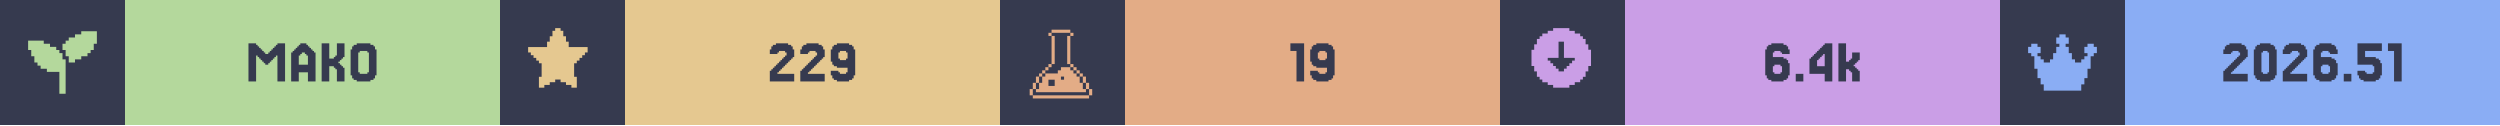
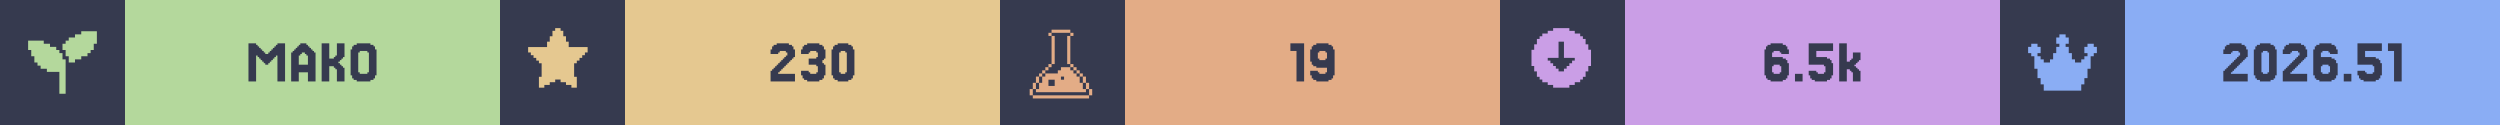
<svg xmlns="http://www.w3.org/2000/svg" width="1200" viewBox="0 0 200 10">
  <g>
    <rect width="200" height="10" fill="#363a4f" />
    <g class="badge" transform="translate(0 0)">
      <path transform="translate(2 2) scale(0.25)" fill="#b4d89c" d="M 18 2 L 18 3 L 16 3 L 16 4 L 14 4 L 14 5 L 13 5 L 13 6 L 12 6 L 12 8 L 13 8 L 13 10 L 14 10 L 14 12 L 16 12 L 16 11 L 18 11 L 18 10 L 20 10 L 20 9 L 21 9 L 21 8 L 22 8 L 22 6 L 23 6 L 23 2 L 18 2 z M 1 5 L 1 8 L 2 8 L 2 10 L 3 10 L 3 12 L 4 12 L 4 13 L 5 13 L 5 14 L 7 14 L 7 15 L 11 15 L 11 22 L 13 22 L 13 11 L 12 11 L 12 9 L 11 9 L 11 8 L 10 8 L 10 7 L 8 7 L 8 6 L 6 6 L 6 5 L 1 5 z" />
      <rect fill="#b4d89c" width="30" height="10" x="10" y="0" />
      <path fill="#363a4f" d="M21.463 5.053V5.175H21.22V5.053H21.098V4.931H20.976V4.809H20.854V4.687H20.732V4.565H20.61V4.443H20.488V6.516H19.878V3.467H20.488V3.589H20.61V3.711H20.732V3.833H20.854V3.955H20.976V4.077H21.098V4.199H21.22V4.321H21.463V4.199H21.585V4.077H21.707V3.955H21.829V3.833H21.951V3.711H22.073V3.589H22.195V3.467H22.805V6.516H22.195V4.443H22.073V4.565H21.951V4.687H21.829V4.809H21.707V4.931H21.585V5.053Z M24.634 5.175V4.443H24.512V4.321H24.39V4.199H24.146V4.321H24.024V4.443H23.902V5.175ZM23.415 4.199V4.077H23.537V3.955H23.659V3.833H23.78V3.711H23.902V3.589H24.024V3.467H24.512V3.589H24.634V3.711H24.756V3.833H24.878V3.955H25V4.077H25.122V4.199H25.244V6.516H24.634V5.785H23.902V6.516H23.293V4.199Z M27.317 5.297H27.439V5.419H27.561V6.516H26.951V5.541H26.829V5.419H26.707V5.297H26.341V6.516H25.732V3.467H26.341V4.687H26.707V4.565H26.829V4.443H26.951V3.467H27.561V4.565H27.439V4.687H27.317V4.809H27.195V4.931H27.073V5.053H27.195V5.175H27.317Z M30 6.029V6.272H29.878V6.394H29.634V6.516H28.537V6.394H28.293V6.272H28.171V6.029H28.049V3.955H28.171V3.711H28.293V3.589H28.537V3.467H29.634V3.589H29.878V3.711H30V3.955H30.122V6.029ZM28.78 5.785V5.907H29.39V5.785H29.512V4.199H29.39V4.077H28.78V4.199H28.659V5.785Z" />
    </g>
    <g class="badge" transform="translate(40 0)">
      <path transform="" fill="#e5c890" d="M5.929 6.145h.216v.866h-.433v-.217H5.28v-.216h-.432v-.216h-.433v.216H3.98v.216h-.433v.217h-.433v-.866h.217V5.063h-.217v-.216H2.9V4.63h-.217v-.216h-.216v-.217H2.25v-.432h1.515v-.433h.216v-.433h.216v-.433h.217V2.25h.433v.216h.216v.433h.216v.433h.217v.433H7.01v.432h-.217v.217h-.216v.216h-.216v.217h-.217v.216H5.93z" />
      <rect fill="#e5c890" width="30" height="10" x="10" y="0" />
-       <path fill="#363a4f" d="M22.317 5.663V5.785H22.195V5.907H23.537V6.516H21.585V5.663H21.707V5.541H21.829V5.419H21.951V5.297H22.073V5.175H22.195V5.053H22.317V4.931H22.439V4.809H22.561V4.687H22.683V4.565H22.805V4.443H22.927V4.199H22.805V4.077H22.317V4.199H22.195V4.321H21.585V3.955H21.707V3.711H21.829V3.589H22.073V3.467H23.049V3.589H23.293V3.711H23.415V3.955H23.537V4.565H23.415V4.687H23.293V4.809H23.171V4.931H23.049V5.053H22.927V5.175H22.805V5.297H22.683V5.419H22.561V5.541H22.439V5.663Z M24.756 5.663V5.785H24.634V5.907H25.976V6.516H24.024V5.663H24.146V5.541H24.268V5.419H24.39V5.297H24.512V5.175H24.634V5.053H24.756V4.931H24.878V4.809H25V4.687H25.122V4.565H25.244V4.443H25.366V4.199H25.244V4.077H24.756V4.199H24.634V4.321H24.024V3.955H24.146V3.711H24.268V3.589H24.512V3.467H25.488V3.589H25.732V3.711H25.854V3.955H25.976V4.565H25.854V4.687H25.732V4.809H25.61V4.931H25.488V5.053H25.366V5.175H25.244V5.297H25.122V5.419H25V5.541H24.878V5.663Z M27.805 4.687V4.199H27.683V4.077H27.195V4.199H27.073V4.687H27.195V4.809H27.683V4.687ZM26.585 6.272V6.029H26.463V5.663H27.073V5.785H27.195V5.907H27.683V5.785H27.805V5.419H26.951V5.297H26.707V5.175H26.585V4.931H26.463V3.955H26.585V3.711H26.707V3.589H26.951V3.467H27.927V3.589H28.171V3.711H28.293V3.955H28.415V6.029H28.293V6.272H28.171V6.394H27.927V6.516H26.951V6.394H26.707V6.272Z" />
+       <path fill="#363a4f" d="M22.378 5.663V5.785H22.256V5.907H23.598V6.516H21.646V5.663H21.768V5.541H21.89V5.419H22.012V5.297H22.134V5.175H22.256V5.053H22.378V4.931H22.5V4.809H22.622V4.687H22.744V4.565H22.866V4.443H22.988V4.199H22.866V4.077H22.378V4.199H22.256V4.321H21.646V3.955H21.768V3.711H21.89V3.589H22.134V3.467H23.11V3.589H23.354V3.711H23.476V3.955H23.598V4.565H23.476V4.687H23.354V4.809H23.232V4.931H23.11V5.053H22.988V5.175H22.866V5.297H22.744V5.419H22.622V5.541H22.5V5.663Z M24.695 5.663V5.785H24.817V5.907H25.305V5.785H25.427V5.297H25.305V5.175H24.695V4.687H25.305V4.565H25.427V4.199H25.305V4.077H24.817V4.199H24.695V4.321H24.085V3.955H24.207V3.711H24.329V3.589H24.573V3.467H25.549V3.589H25.793V3.711H25.915V3.955H26.037V4.687H25.915V4.809H25.793V5.053H25.915V5.175H26.037V6.029H25.915V6.272H25.793V6.394H25.549V6.516H24.573V6.394H24.329V6.272H24.207V6.029H24.085V5.663Z M28.232 6.029V6.272H28.11V6.394H27.866V6.516H27.012V6.394H26.768V6.272H26.646V6.029H26.524V3.955H26.646V3.711H26.768V3.589H27.012V3.467H27.866V3.589H28.11V3.711H28.232V3.955H28.354V6.029ZM27.256 5.785V5.907H27.622V5.785H27.744V4.199H27.622V4.077H27.256V4.199H27.134V5.785Z" />
    </g>
    <g class="badge" transform="translate(80 0)">
      <path transform="translate(2 2) scale(0.25)" fill="#e3ac86" d="M 8.502 1.5 L 8.502 2.5 L 14.504 2.5 L 14.504 1.5 L 8.502 1.5 z M 14.504 2.5 L 14.504 3.5 L 15.504 3.5 L 15.504 2.5 L 14.504 2.5 z M 14.504 3.5 L 13.502 3.5 L 13.502 12.502 L 14.504 12.502 L 14.504 3.5 z M 14.504 12.502 L 14.504 13.502 L 15.504 13.502 L 15.504 12.502 L 14.504 12.502 z M 15.504 13.502 L 15.504 14.504 L 16.504 14.504 L 16.504 15.504 L 17.504 15.504 L 17.504 16.504 L 18.504 16.504 L 18.504 15.502 L 17.504 15.502 L 17.504 14.502 L 16.504 14.502 L 16.504 13.502 L 15.504 13.502 z M 18.504 16.504 L 18.504 18.504 L 19.504 18.504 L 19.504 16.504 L 18.504 16.504 z M 19.504 18.504 L 19.504 20.504 L 20.504 20.504 L 20.504 18.504 L 19.504 18.504 z M 20.504 20.504 L 20.504 22.504 L 21.504 22.504 L 21.504 20.504 L 20.504 20.504 z M 19.504 20.504 L 18.504 20.504 L 18.504 18.504 L 17.504 18.504 L 17.504 16.504 L 16.504 16.504 L 16.504 15.504 L 15.504 15.504 L 15.504 14.504 L 14.504 14.504 L 14.504 13.502 L 11.502 13.502 L 11.502 14.504 L 10.502 14.504 L 10.502 15.504 L 6.502 15.504 L 6.502 16.504 L 5.5 16.504 L 5.5 18.504 L 4.5 18.504 L 4.5 20.504 L 3.5 20.504 L 3.5 21.504 L 19.504 21.504 L 19.504 20.504 z M 3.5 20.504 L 3.5 18.504 L 2.5 18.504 L 2.5 20.504 L 3.5 20.504 z M 2.5 20.504 L 1.5 20.504 L 1.5 22.504 L 2.5 22.504 L 2.5 20.504 z M 3.5 18.504 L 4.5 18.504 L 4.5 16.504 L 3.5 16.504 L 3.5 18.504 z M 4.5 16.504 L 5.5 16.504 L 5.5 15.504 L 6.502 15.504 L 6.502 14.504 L 7.502 14.504 L 7.502 13.502 L 6.502 13.502 L 6.502 14.502 L 5.5 14.502 L 5.5 15.502 L 4.5 15.502 L 4.5 16.504 z M 7.502 13.502 L 8.502 13.502 L 8.502 12.502 L 7.502 12.502 L 7.502 13.502 z M 8.502 12.502 L 9.502 12.502 L 9.502 3.5 L 8.502 3.5 L 8.502 12.502 z M 8.502 3.5 L 8.502 2.5 L 7.502 2.5 L 7.502 3.5 L 8.502 3.5 z M 11.502 16.504 L 12.502 16.504 L 12.502 17.504 L 11.502 17.504 L 11.502 16.504 z M 7.502 17.504 L 9.502 17.504 L 9.502 19.504 L 7.502 19.504 L 7.502 17.504 z M 2.5 22.506 L 2.5 23.506 L 20.504 23.506 L 20.504 22.506 L 2.5 22.506 z" />
      <rect fill="#e3ac86" width="30" height="10" x="10" y="0" />
      <path fill="#363a4f" d="M24.329 3.467V6.516H23.72V4.077H23.232V3.467Z M26.159 4.687V4.199H26.037V4.077H25.549V4.199H25.427V4.687H25.549V4.809H26.037V4.687ZM24.939 6.272V6.029H24.817V5.663H25.427V5.785H25.549V5.907H26.037V5.785H26.159V5.419H25.305V5.297H25.061V5.175H24.939V4.931H24.817V3.955H24.939V3.711H25.061V3.589H25.305V3.467H26.28V3.589H26.524V3.711H26.646V3.955H26.768V6.029H26.646V6.272H26.524V6.394H26.28V6.516H25.305V6.394H25.061V6.272Z" />
    </g>
    <g class="badge" transform="translate(120 0)">
      <path transform="" fill="#ca9ee6" d="M5.55 6.794h.432v-.216h.433v-.216h.216v-.217h.217v-.433h.216V5.28h.217V3.981h-.217v-.433h-.216v-.433h-.217V2.9h-.216v-.217h-.433v-.216h-.433V2.25h-1.298v.216h-.433v.216h-.433V2.9h-.216v.216h-.217v.433h-.216v.433h-.217v1.298h.217v.433h.216v.433h.217v.217h.216v.216h.433v.216h.433v.217h1.298zm-1.083-1.298v-.217h-.216v-.216h-.217v-.216h-.216V4.63h.866V3.332h.432V4.63h.866v.217h-.216v.216h-.217v.216h-.216v.217h-.217v.216h-.432v-.216z" />
      <rect fill="#ca9ee6" width="30" height="10" x="10" y="0" />
-       <path fill="#363a4f" d="M21.951 5.785V5.907H22.439V5.785H22.561V5.297H22.439V5.175H21.951V5.297H21.829V5.785ZM21.829 4.565H22.683V4.687H22.927V4.809H23.049V5.053H23.171V6.029H23.049V6.272H22.927V6.394H22.683V6.516H21.707V6.394H21.463V6.272H21.341V6.029H21.22V3.955H21.341V3.711H21.463V3.589H21.707V3.467H22.683V3.589H22.927V3.711H23.049V3.955H23.171V4.321H22.561V4.199H22.439V4.077H21.951V4.199H21.829Z M24.268 5.907V6.516H23.659V5.907Z M25.366 4.199V4.077H25.488V3.955H25.61V3.833H25.732V3.711H25.854V3.589H25.976V3.467H26.585V6.516H25.976V5.907H24.756V4.687H24.878V4.565H25V4.443H25.122V4.321H25.244V4.199ZM25.61 4.565V4.687H25.488V4.809H25.366V5.297H25.976V4.321H25.854V4.443H25.732V4.565Z M27.927 4.931V4.809H28.049V4.687H28.171V4.199H28.78V4.809H28.659V4.931H28.537V5.053H28.415V5.175H28.293V5.297H28.415V5.419H28.537V5.541H28.659V5.663H28.78V6.516H28.171V5.785H28.049V5.663H27.927V5.541H27.683V6.516H27.073V3.467H27.683V4.931Z" />
+       <path fill="#363a4f" d="M21.89 5.785V5.907H22.378V5.785H22.5V5.297H22.378V5.175H21.89V5.297H21.768V5.785ZM21.768 4.565H22.622V4.687H22.866V4.809H22.988V5.053H23.11V6.029H22.988V6.272H22.866V6.394H22.622V6.516H21.646V6.394H21.402V6.272H21.28V6.029H21.159V3.955H21.28V3.711H21.402V3.589H21.646V3.467H22.622V3.589H22.866V3.711H22.988V3.955H23.11V4.321H22.5V4.199H22.378V4.077H21.89V4.199H21.768Z M24.207 5.907V6.516H23.598V5.907Z M25.305 5.663V5.785H25.427V5.907H25.915V5.785H26.037V5.297H25.915V5.175H24.695V3.467H26.646V4.077H25.305V4.565H26.159V4.687H26.402V4.809H26.524V5.053H26.646V6.029H26.524V6.272H26.402V6.394H26.159V6.516H25.183V6.394H24.939V6.272H24.817V6.029H24.695V5.663Z M27.988 4.931V4.809H28.11V4.687H28.232V4.199H28.841V4.809H28.72V4.931H28.598V5.053H28.476V5.175H28.354V5.297H28.476V5.419H28.598V5.541H28.72V5.663H28.841V6.516H28.232V5.785H28.11V5.663H27.988V5.541H27.744V6.516H27.134V3.467H27.744V4.931Z" />
    </g>
    <g class="badge" transform="translate(160 0)">
      <path transform="translate(2 2) scale(0.25)" fill="#8aadf4" d="M23 7v2h-1v1h-1v4h-1v3h-1v2h-1v2H6v-2H5v-2H4v-3H3v-4H2V9H1V7h1V6h2v1h1v2H4v1h1v1h1v1h2v-1h1V9h1V7h1V6h-1V4h1V3h2v1h1v2h-1v1h1v2h1v2h1v1h2v-1h1v-1h1V9h-1V7h1V6h2v1z" />
      <rect fill="#8aadf4" width="30" height="10" x="10" y="0" />
      <path fill="#363a4f" d="M18.598 5.663V5.785H18.476V5.907H19.817V6.516H17.866V5.663H17.988V5.541H18.11V5.419H18.232V5.297H18.354V5.175H18.476V5.053H18.598V4.931H18.72V4.809H18.841V4.687H18.963V4.565H19.085V4.443H19.207V4.199H19.085V4.077H18.598V4.199H18.476V4.321H17.866V3.955H17.988V3.711H18.11V3.589H18.354V3.467H19.329V3.589H19.573V3.711H19.695V3.955H19.817V4.565H19.695V4.687H19.573V4.809H19.451V4.931H19.329V5.053H19.207V5.175H19.085V5.297H18.963V5.419H18.841V5.541H18.72V5.663Z M22.012 6.029V6.272H21.89V6.394H21.646V6.516H20.793V6.394H20.549V6.272H20.427V6.029H20.305V3.955H20.427V3.711H20.549V3.589H20.793V3.467H21.646V3.589H21.89V3.711H22.012V3.955H22.134V6.029ZM21.037 5.785V5.907H21.402V5.785H21.524V4.199H21.402V4.077H21.037V4.199H20.915V5.785Z M23.354 5.663V5.785H23.232V5.907H24.573V6.516H22.622V5.663H22.744V5.541H22.866V5.419H22.988V5.297H23.11V5.175H23.232V5.053H23.354V4.931H23.476V4.809H23.598V4.687H23.72V4.565H23.841V4.443H23.963V4.199H23.841V4.077H23.354V4.199H23.232V4.321H22.622V3.955H22.744V3.711H22.866V3.589H23.11V3.467H24.085V3.589H24.329V3.711H24.451V3.955H24.573V4.565H24.451V4.687H24.329V4.809H24.207V4.931H24.085V5.053H23.963V5.175H23.841V5.297H23.72V5.419H23.598V5.541H23.476V5.663Z M25.793 5.785V5.907H26.28V5.785H26.402V5.297H26.28V5.175H25.793V5.297H25.671V5.785ZM25.671 4.565H26.524V4.687H26.768V4.809H26.89V5.053H27.012V6.029H26.89V6.272H26.768V6.394H26.524V6.516H25.549V6.394H25.305V6.272H25.183V6.029H25.061V3.955H25.183V3.711H25.305V3.589H25.549V3.467H26.524V3.589H26.768V3.711H26.89V3.955H27.012V4.321H26.402V4.199H26.28V4.077H25.793V4.199H25.671Z M28.11 5.907V6.516H27.5V5.907Z M29.207 5.663V5.785H29.329V5.907H29.817V5.785H29.939V5.297H29.817V5.175H28.598V3.467H30.549V4.077H29.207V4.565H30.061V4.687H30.305V4.809H30.427V5.053H30.549V6.029H30.427V6.272H30.305V6.394H30.061V6.516H29.085V6.394H28.841V6.272H28.72V6.029H28.598V5.663Z M32.134 3.467V6.516H31.524V4.077H31.037V3.467Z" />
    </g>
  </g>
</svg>
